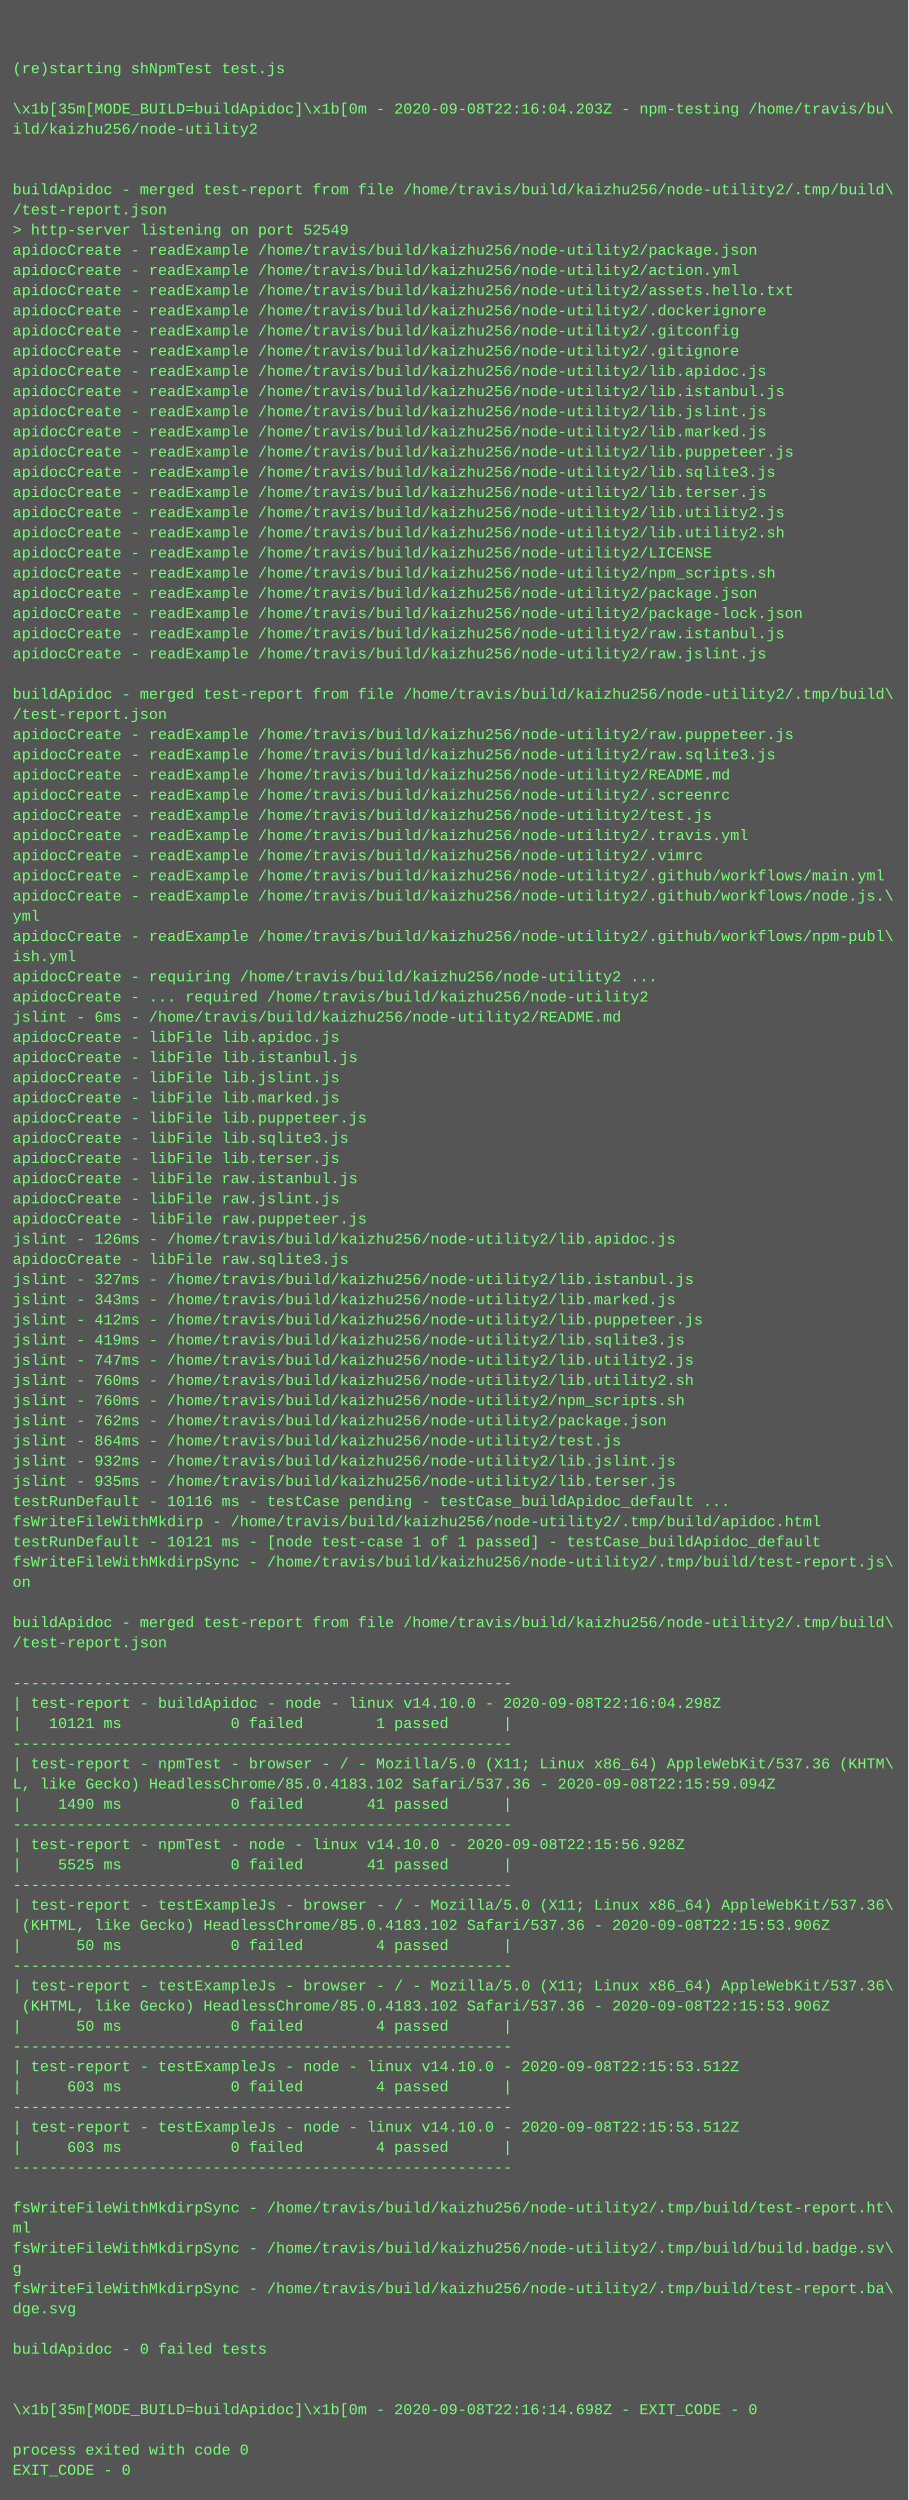
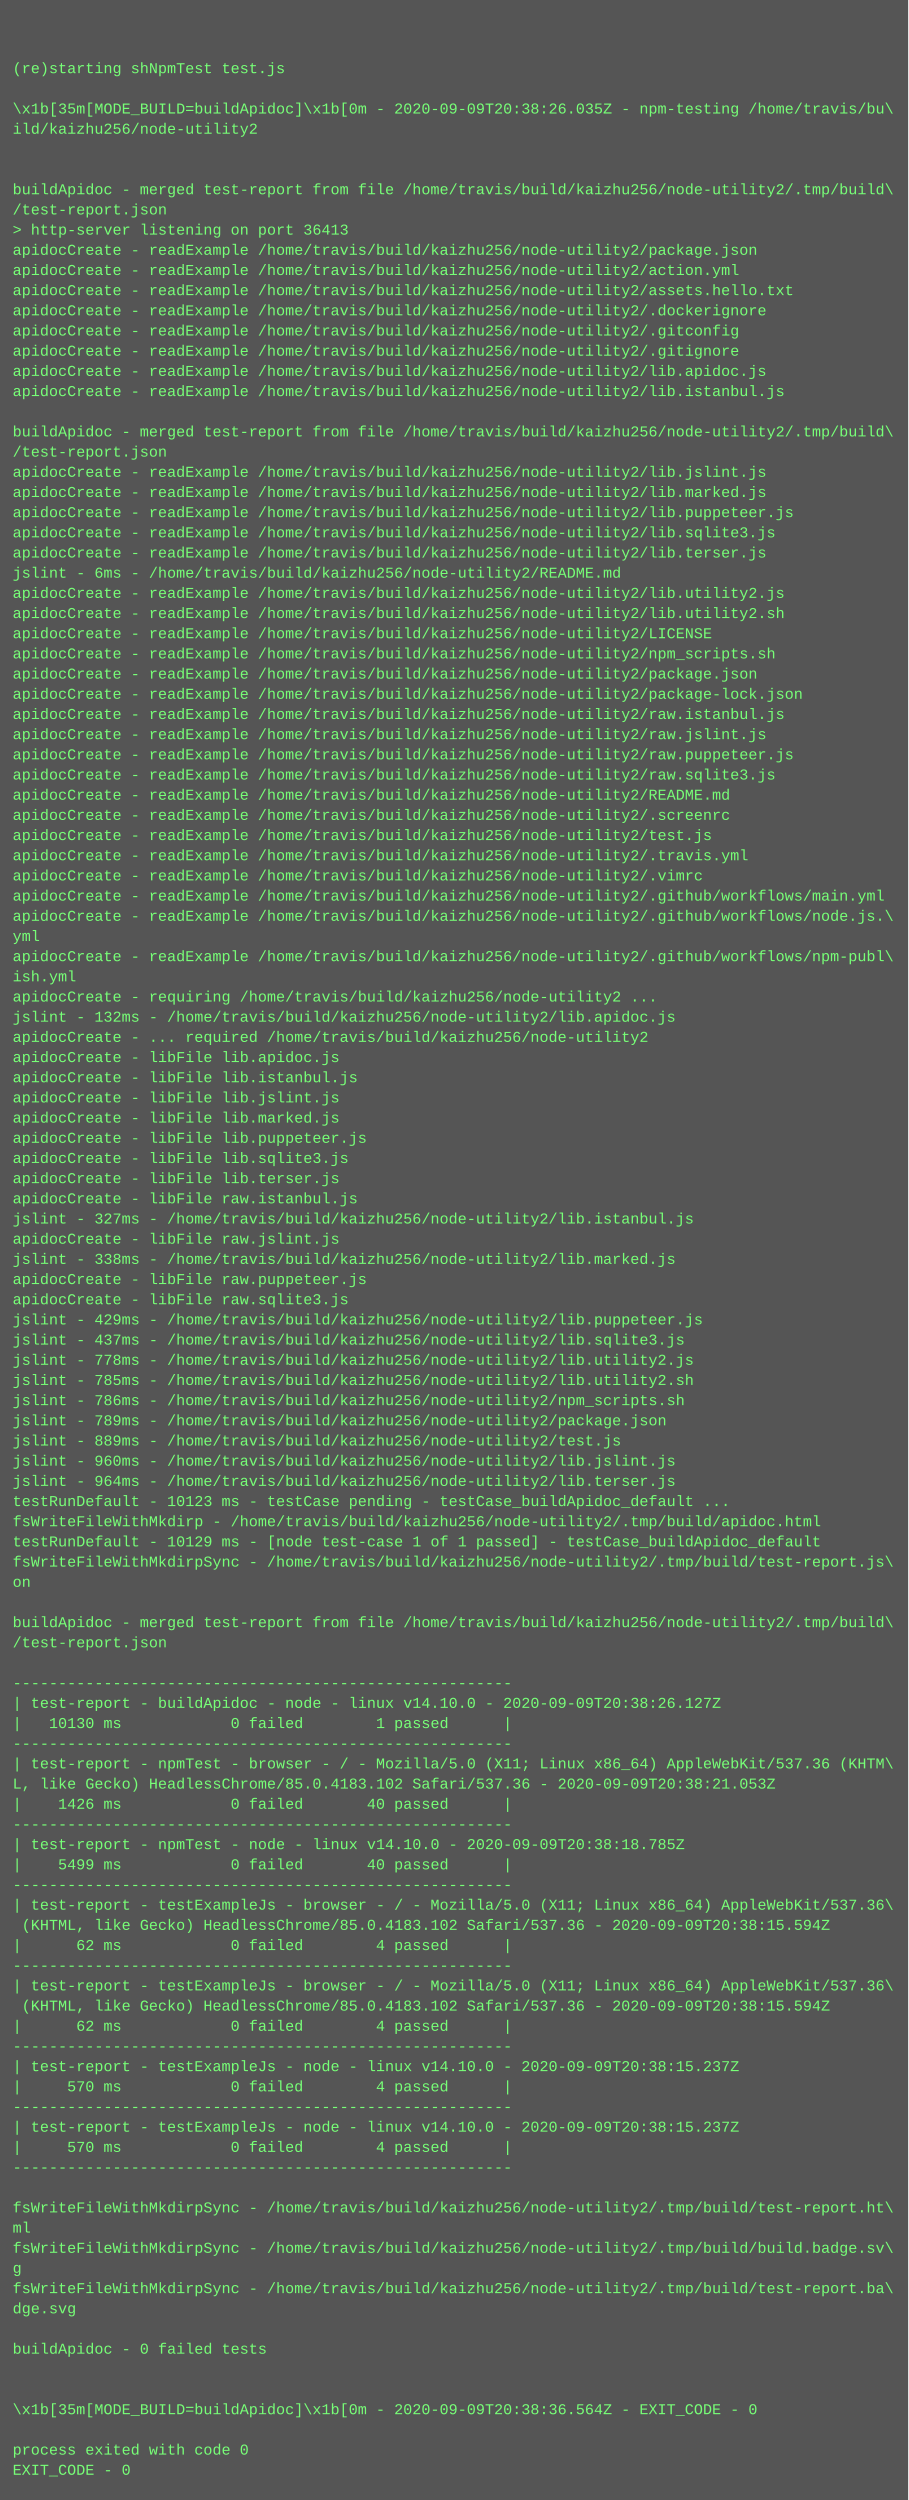
<svg xmlns="http://www.w3.org/2000/svg" height="1982" width="720">
  <rect height="1982" fill="#555" width="720" />
  <text fill="#7f7" font-family="Courier New" font-size="12" xml:space="preserve">
    <tspan x="10" y="26" />
    <tspan x="10" y="42" />
    <tspan x="10" y="58">(re)starting shNpmTest test.js</tspan>
    <tspan x="10" y="74" />
-     <tspan x="10" y="90">\x1b[35m[MODE_BUILD=buildApidoc]\x1b[0m - 2020-09-08T22:16:04.203Z - npm-testing /home/travis/bu\</tspan>
+     <tspan x="10" y="90">\x1b[35m[MODE_BUILD=buildApidoc]\x1b[0m - 2020-09-09T20:38:26.035Z - npm-testing /home/travis/bu\</tspan>
    <tspan x="10" y="106">ild/kaizhu256/node-utility2</tspan>
    <tspan x="10" y="122" />
    <tspan x="10" y="138" />
    <tspan x="10" y="154">buildApidoc - merged test-report from file /home/travis/build/kaizhu256/node-utility2/.tmp/build\</tspan>
    <tspan x="10" y="170">/test-report.json</tspan>
-     <tspan x="10" y="186">&gt; http-server listening on port 52549</tspan>
+     <tspan x="10" y="186">&gt; http-server listening on port 36413</tspan>
    <tspan x="10" y="202">apidocCreate - readExample /home/travis/build/kaizhu256/node-utility2/package.json</tspan>
    <tspan x="10" y="218">apidocCreate - readExample /home/travis/build/kaizhu256/node-utility2/action.yml</tspan>
    <tspan x="10" y="234">apidocCreate - readExample /home/travis/build/kaizhu256/node-utility2/assets.hello.txt</tspan>
    <tspan x="10" y="250">apidocCreate - readExample /home/travis/build/kaizhu256/node-utility2/.dockerignore</tspan>
    <tspan x="10" y="266">apidocCreate - readExample /home/travis/build/kaizhu256/node-utility2/.gitconfig</tspan>
    <tspan x="10" y="282">apidocCreate - readExample /home/travis/build/kaizhu256/node-utility2/.gitignore</tspan>
    <tspan x="10" y="298">apidocCreate - readExample /home/travis/build/kaizhu256/node-utility2/lib.apidoc.js</tspan>
    <tspan x="10" y="314">apidocCreate - readExample /home/travis/build/kaizhu256/node-utility2/lib.istanbul.js</tspan>
-     <tspan x="10" y="330">apidocCreate - readExample /home/travis/build/kaizhu256/node-utility2/lib.jslint.js</tspan>
-     <tspan x="10" y="346">apidocCreate - readExample /home/travis/build/kaizhu256/node-utility2/lib.marked.js</tspan>
-     <tspan x="10" y="362">apidocCreate - readExample /home/travis/build/kaizhu256/node-utility2/lib.puppeteer.js</tspan>
-     <tspan x="10" y="378">apidocCreate - readExample /home/travis/build/kaizhu256/node-utility2/lib.sqlite3.js</tspan>
-     <tspan x="10" y="394">apidocCreate - readExample /home/travis/build/kaizhu256/node-utility2/lib.terser.js</tspan>
-     <tspan x="10" y="410">apidocCreate - readExample /home/travis/build/kaizhu256/node-utility2/lib.utility2.js</tspan>
-     <tspan x="10" y="426">apidocCreate - readExample /home/travis/build/kaizhu256/node-utility2/lib.utility2.sh</tspan>
-     <tspan x="10" y="442">apidocCreate - readExample /home/travis/build/kaizhu256/node-utility2/LICENSE</tspan>
-     <tspan x="10" y="458">apidocCreate - readExample /home/travis/build/kaizhu256/node-utility2/npm_scripts.sh</tspan>
-     <tspan x="10" y="474">apidocCreate - readExample /home/travis/build/kaizhu256/node-utility2/package.json</tspan>
-     <tspan x="10" y="490">apidocCreate - readExample /home/travis/build/kaizhu256/node-utility2/package-lock.json</tspan>
-     <tspan x="10" y="506">apidocCreate - readExample /home/travis/build/kaizhu256/node-utility2/raw.istanbul.js</tspan>
-     <tspan x="10" y="522">apidocCreate - readExample /home/travis/build/kaizhu256/node-utility2/raw.jslint.js</tspan>
-     <tspan x="10" y="538" />
-     <tspan x="10" y="554">buildApidoc - merged test-report from file /home/travis/build/kaizhu256/node-utility2/.tmp/build\</tspan>
-     <tspan x="10" y="570">/test-report.json</tspan>
-     <tspan x="10" y="586">apidocCreate - readExample /home/travis/build/kaizhu256/node-utility2/raw.puppeteer.js</tspan>
-     <tspan x="10" y="602">apidocCreate - readExample /home/travis/build/kaizhu256/node-utility2/raw.sqlite3.js</tspan>
-     <tspan x="10" y="618">apidocCreate - readExample /home/travis/build/kaizhu256/node-utility2/README.md</tspan>
-     <tspan x="10" y="634">apidocCreate - readExample /home/travis/build/kaizhu256/node-utility2/.screenrc</tspan>
-     <tspan x="10" y="650">apidocCreate - readExample /home/travis/build/kaizhu256/node-utility2/test.js</tspan>
-     <tspan x="10" y="666">apidocCreate - readExample /home/travis/build/kaizhu256/node-utility2/.travis.yml</tspan>
-     <tspan x="10" y="682">apidocCreate - readExample /home/travis/build/kaizhu256/node-utility2/.vimrc</tspan>
-     <tspan x="10" y="698">apidocCreate - readExample /home/travis/build/kaizhu256/node-utility2/.github/workflows/main.yml</tspan>
-     <tspan x="10" y="714">apidocCreate - readExample /home/travis/build/kaizhu256/node-utility2/.github/workflows/node.js.\</tspan>
-     <tspan x="10" y="730">yml</tspan>
-     <tspan x="10" y="746">apidocCreate - readExample /home/travis/build/kaizhu256/node-utility2/.github/workflows/npm-publ\</tspan>
-     <tspan x="10" y="762">ish.yml</tspan>
-     <tspan x="10" y="778">apidocCreate - requiring /home/travis/build/kaizhu256/node-utility2 ...</tspan>
-     <tspan x="10" y="794">apidocCreate - ... required /home/travis/build/kaizhu256/node-utility2</tspan>
-     <tspan x="10" y="810">jslint - 6ms - /home/travis/build/kaizhu256/node-utility2/README.md</tspan>
-     <tspan x="10" y="826">apidocCreate - libFile lib.apidoc.js</tspan>
-     <tspan x="10" y="842">apidocCreate - libFile lib.istanbul.js</tspan>
-     <tspan x="10" y="858">apidocCreate - libFile lib.jslint.js</tspan>
-     <tspan x="10" y="874">apidocCreate - libFile lib.marked.js</tspan>
-     <tspan x="10" y="890">apidocCreate - libFile lib.puppeteer.js</tspan>
-     <tspan x="10" y="906">apidocCreate - libFile lib.sqlite3.js</tspan>
-     <tspan x="10" y="922">apidocCreate - libFile lib.terser.js</tspan>
-     <tspan x="10" y="938">apidocCreate - libFile raw.istanbul.js</tspan>
-     <tspan x="10" y="954">apidocCreate - libFile raw.jslint.js</tspan>
-     <tspan x="10" y="970">apidocCreate - libFile raw.puppeteer.js</tspan>
-     <tspan x="10" y="986">jslint - 126ms - /home/travis/build/kaizhu256/node-utility2/lib.apidoc.js</tspan>
-     <tspan x="10" y="1002">apidocCreate - libFile raw.sqlite3.js</tspan>
-     <tspan x="10" y="1018">jslint - 327ms - /home/travis/build/kaizhu256/node-utility2/lib.istanbul.js</tspan>
-     <tspan x="10" y="1034">jslint - 343ms - /home/travis/build/kaizhu256/node-utility2/lib.marked.js</tspan>
-     <tspan x="10" y="1050">jslint - 412ms - /home/travis/build/kaizhu256/node-utility2/lib.puppeteer.js</tspan>
-     <tspan x="10" y="1066">jslint - 419ms - /home/travis/build/kaizhu256/node-utility2/lib.sqlite3.js</tspan>
-     <tspan x="10" y="1082">jslint - 747ms - /home/travis/build/kaizhu256/node-utility2/lib.utility2.js</tspan>
-     <tspan x="10" y="1098">jslint - 760ms - /home/travis/build/kaizhu256/node-utility2/lib.utility2.sh</tspan>
-     <tspan x="10" y="1114">jslint - 760ms - /home/travis/build/kaizhu256/node-utility2/npm_scripts.sh</tspan>
-     <tspan x="10" y="1130">jslint - 762ms - /home/travis/build/kaizhu256/node-utility2/package.json</tspan>
-     <tspan x="10" y="1146">jslint - 864ms - /home/travis/build/kaizhu256/node-utility2/test.js</tspan>
-     <tspan x="10" y="1162">jslint - 932ms - /home/travis/build/kaizhu256/node-utility2/lib.jslint.js</tspan>
-     <tspan x="10" y="1178">jslint - 935ms - /home/travis/build/kaizhu256/node-utility2/lib.terser.js</tspan>
-     <tspan x="10" y="1194">testRunDefault - 10116 ms - testCase pending - testCase_buildApidoc_default ...</tspan>
+     <tspan x="10" y="330" />
+     <tspan x="10" y="346">buildApidoc - merged test-report from file /home/travis/build/kaizhu256/node-utility2/.tmp/build\</tspan>
+     <tspan x="10" y="362">/test-report.json</tspan>
+     <tspan x="10" y="378">apidocCreate - readExample /home/travis/build/kaizhu256/node-utility2/lib.jslint.js</tspan>
+     <tspan x="10" y="394">apidocCreate - readExample /home/travis/build/kaizhu256/node-utility2/lib.marked.js</tspan>
+     <tspan x="10" y="410">apidocCreate - readExample /home/travis/build/kaizhu256/node-utility2/lib.puppeteer.js</tspan>
+     <tspan x="10" y="426">apidocCreate - readExample /home/travis/build/kaizhu256/node-utility2/lib.sqlite3.js</tspan>
+     <tspan x="10" y="442">apidocCreate - readExample /home/travis/build/kaizhu256/node-utility2/lib.terser.js</tspan>
+     <tspan x="10" y="458">jslint - 6ms - /home/travis/build/kaizhu256/node-utility2/README.md</tspan>
+     <tspan x="10" y="474">apidocCreate - readExample /home/travis/build/kaizhu256/node-utility2/lib.utility2.js</tspan>
+     <tspan x="10" y="490">apidocCreate - readExample /home/travis/build/kaizhu256/node-utility2/lib.utility2.sh</tspan>
+     <tspan x="10" y="506">apidocCreate - readExample /home/travis/build/kaizhu256/node-utility2/LICENSE</tspan>
+     <tspan x="10" y="522">apidocCreate - readExample /home/travis/build/kaizhu256/node-utility2/npm_scripts.sh</tspan>
+     <tspan x="10" y="538">apidocCreate - readExample /home/travis/build/kaizhu256/node-utility2/package.json</tspan>
+     <tspan x="10" y="554">apidocCreate - readExample /home/travis/build/kaizhu256/node-utility2/package-lock.json</tspan>
+     <tspan x="10" y="570">apidocCreate - readExample /home/travis/build/kaizhu256/node-utility2/raw.istanbul.js</tspan>
+     <tspan x="10" y="586">apidocCreate - readExample /home/travis/build/kaizhu256/node-utility2/raw.jslint.js</tspan>
+     <tspan x="10" y="602">apidocCreate - readExample /home/travis/build/kaizhu256/node-utility2/raw.puppeteer.js</tspan>
+     <tspan x="10" y="618">apidocCreate - readExample /home/travis/build/kaizhu256/node-utility2/raw.sqlite3.js</tspan>
+     <tspan x="10" y="634">apidocCreate - readExample /home/travis/build/kaizhu256/node-utility2/README.md</tspan>
+     <tspan x="10" y="650">apidocCreate - readExample /home/travis/build/kaizhu256/node-utility2/.screenrc</tspan>
+     <tspan x="10" y="666">apidocCreate - readExample /home/travis/build/kaizhu256/node-utility2/test.js</tspan>
+     <tspan x="10" y="682">apidocCreate - readExample /home/travis/build/kaizhu256/node-utility2/.travis.yml</tspan>
+     <tspan x="10" y="698">apidocCreate - readExample /home/travis/build/kaizhu256/node-utility2/.vimrc</tspan>
+     <tspan x="10" y="714">apidocCreate - readExample /home/travis/build/kaizhu256/node-utility2/.github/workflows/main.yml</tspan>
+     <tspan x="10" y="730">apidocCreate - readExample /home/travis/build/kaizhu256/node-utility2/.github/workflows/node.js.\</tspan>
+     <tspan x="10" y="746">yml</tspan>
+     <tspan x="10" y="762">apidocCreate - readExample /home/travis/build/kaizhu256/node-utility2/.github/workflows/npm-publ\</tspan>
+     <tspan x="10" y="778">ish.yml</tspan>
+     <tspan x="10" y="794">apidocCreate - requiring /home/travis/build/kaizhu256/node-utility2 ...</tspan>
+     <tspan x="10" y="810">jslint - 132ms - /home/travis/build/kaizhu256/node-utility2/lib.apidoc.js</tspan>
+     <tspan x="10" y="826">apidocCreate - ... required /home/travis/build/kaizhu256/node-utility2</tspan>
+     <tspan x="10" y="842">apidocCreate - libFile lib.apidoc.js</tspan>
+     <tspan x="10" y="858">apidocCreate - libFile lib.istanbul.js</tspan>
+     <tspan x="10" y="874">apidocCreate - libFile lib.jslint.js</tspan>
+     <tspan x="10" y="890">apidocCreate - libFile lib.marked.js</tspan>
+     <tspan x="10" y="906">apidocCreate - libFile lib.puppeteer.js</tspan>
+     <tspan x="10" y="922">apidocCreate - libFile lib.sqlite3.js</tspan>
+     <tspan x="10" y="938">apidocCreate - libFile lib.terser.js</tspan>
+     <tspan x="10" y="954">apidocCreate - libFile raw.istanbul.js</tspan>
+     <tspan x="10" y="970">jslint - 327ms - /home/travis/build/kaizhu256/node-utility2/lib.istanbul.js</tspan>
+     <tspan x="10" y="986">apidocCreate - libFile raw.jslint.js</tspan>
+     <tspan x="10" y="1002">jslint - 338ms - /home/travis/build/kaizhu256/node-utility2/lib.marked.js</tspan>
+     <tspan x="10" y="1018">apidocCreate - libFile raw.puppeteer.js</tspan>
+     <tspan x="10" y="1034">apidocCreate - libFile raw.sqlite3.js</tspan>
+     <tspan x="10" y="1050">jslint - 429ms - /home/travis/build/kaizhu256/node-utility2/lib.puppeteer.js</tspan>
+     <tspan x="10" y="1066">jslint - 437ms - /home/travis/build/kaizhu256/node-utility2/lib.sqlite3.js</tspan>
+     <tspan x="10" y="1082">jslint - 778ms - /home/travis/build/kaizhu256/node-utility2/lib.utility2.js</tspan>
+     <tspan x="10" y="1098">jslint - 785ms - /home/travis/build/kaizhu256/node-utility2/lib.utility2.sh</tspan>
+     <tspan x="10" y="1114">jslint - 786ms - /home/travis/build/kaizhu256/node-utility2/npm_scripts.sh</tspan>
+     <tspan x="10" y="1130">jslint - 789ms - /home/travis/build/kaizhu256/node-utility2/package.json</tspan>
+     <tspan x="10" y="1146">jslint - 889ms - /home/travis/build/kaizhu256/node-utility2/test.js</tspan>
+     <tspan x="10" y="1162">jslint - 960ms - /home/travis/build/kaizhu256/node-utility2/lib.jslint.js</tspan>
+     <tspan x="10" y="1178">jslint - 964ms - /home/travis/build/kaizhu256/node-utility2/lib.terser.js</tspan>
+     <tspan x="10" y="1194">testRunDefault - 10123 ms - testCase pending - testCase_buildApidoc_default ...</tspan>
    <tspan x="10" y="1210">fsWriteFileWithMkdirp - /home/travis/build/kaizhu256/node-utility2/.tmp/build/apidoc.html</tspan>
-     <tspan x="10" y="1226">testRunDefault - 10121 ms - [node test-case 1 of 1 passed] - testCase_buildApidoc_default</tspan>
+     <tspan x="10" y="1226">testRunDefault - 10129 ms - [node test-case 1 of 1 passed] - testCase_buildApidoc_default</tspan>
    <tspan x="10" y="1242">fsWriteFileWithMkdirpSync - /home/travis/build/kaizhu256/node-utility2/.tmp/build/test-report.js\</tspan>
    <tspan x="10" y="1258">on</tspan>
    <tspan x="10" y="1274" />
    <tspan x="10" y="1290">buildApidoc - merged test-report from file /home/travis/build/kaizhu256/node-utility2/.tmp/build\</tspan>
    <tspan x="10" y="1306">/test-report.json</tspan>
    <tspan x="10" y="1322" />
    <tspan x="10" y="1338">-------------------------------------------------------</tspan>
-     <tspan x="10" y="1354">| test-report - buildApidoc - node - linux v14.10.0 - 2020-09-08T22:16:04.298Z</tspan>
-     <tspan x="10" y="1370">|   10121 ms            0 failed        1 passed      |</tspan>
+     <tspan x="10" y="1354">| test-report - buildApidoc - node - linux v14.10.0 - 2020-09-09T20:38:26.127Z</tspan>
+     <tspan x="10" y="1370">|   10130 ms            0 failed        1 passed      |</tspan>
    <tspan x="10" y="1386">-------------------------------------------------------</tspan>
    <tspan x="10" y="1402">| test-report - npmTest - browser - / - Mozilla/5.0 (X11; Linux x86_64) AppleWebKit/537.36 (KHTM\</tspan>
-     <tspan x="10" y="1418">L, like Gecko) HeadlessChrome/85.0.4183.102 Safari/537.36 - 2020-09-08T22:15:59.094Z</tspan>
-     <tspan x="10" y="1434">|    1490 ms            0 failed       41 passed      |</tspan>
+     <tspan x="10" y="1418">L, like Gecko) HeadlessChrome/85.0.4183.102 Safari/537.36 - 2020-09-09T20:38:21.053Z</tspan>
+     <tspan x="10" y="1434">|    1426 ms            0 failed       40 passed      |</tspan>
    <tspan x="10" y="1450">-------------------------------------------------------</tspan>
-     <tspan x="10" y="1466">| test-report - npmTest - node - linux v14.10.0 - 2020-09-08T22:15:56.928Z</tspan>
-     <tspan x="10" y="1482">|    5525 ms            0 failed       41 passed      |</tspan>
+     <tspan x="10" y="1466">| test-report - npmTest - node - linux v14.10.0 - 2020-09-09T20:38:18.785Z</tspan>
+     <tspan x="10" y="1482">|    5499 ms            0 failed       40 passed      |</tspan>
    <tspan x="10" y="1498">-------------------------------------------------------</tspan>
    <tspan x="10" y="1514">| test-report - testExampleJs - browser - / - Mozilla/5.0 (X11; Linux x86_64) AppleWebKit/537.36\</tspan>
-     <tspan x="10" y="1530"> (KHTML, like Gecko) HeadlessChrome/85.0.4183.102 Safari/537.36 - 2020-09-08T22:15:53.906Z</tspan>
-     <tspan x="10" y="1546">|      50 ms            0 failed        4 passed      |</tspan>
+     <tspan x="10" y="1530"> (KHTML, like Gecko) HeadlessChrome/85.0.4183.102 Safari/537.36 - 2020-09-09T20:38:15.594Z</tspan>
+     <tspan x="10" y="1546">|      62 ms            0 failed        4 passed      |</tspan>
    <tspan x="10" y="1562">-------------------------------------------------------</tspan>
    <tspan x="10" y="1578">| test-report - testExampleJs - browser - / - Mozilla/5.0 (X11; Linux x86_64) AppleWebKit/537.36\</tspan>
-     <tspan x="10" y="1594"> (KHTML, like Gecko) HeadlessChrome/85.0.4183.102 Safari/537.36 - 2020-09-08T22:15:53.906Z</tspan>
-     <tspan x="10" y="1610">|      50 ms            0 failed        4 passed      |</tspan>
+     <tspan x="10" y="1594"> (KHTML, like Gecko) HeadlessChrome/85.0.4183.102 Safari/537.36 - 2020-09-09T20:38:15.594Z</tspan>
+     <tspan x="10" y="1610">|      62 ms            0 failed        4 passed      |</tspan>
    <tspan x="10" y="1626">-------------------------------------------------------</tspan>
-     <tspan x="10" y="1642">| test-report - testExampleJs - node - linux v14.10.0 - 2020-09-08T22:15:53.512Z</tspan>
-     <tspan x="10" y="1658">|     603 ms            0 failed        4 passed      |</tspan>
+     <tspan x="10" y="1642">| test-report - testExampleJs - node - linux v14.10.0 - 2020-09-09T20:38:15.237Z</tspan>
+     <tspan x="10" y="1658">|     570 ms            0 failed        4 passed      |</tspan>
    <tspan x="10" y="1674">-------------------------------------------------------</tspan>
-     <tspan x="10" y="1690">| test-report - testExampleJs - node - linux v14.10.0 - 2020-09-08T22:15:53.512Z</tspan>
-     <tspan x="10" y="1706">|     603 ms            0 failed        4 passed      |</tspan>
+     <tspan x="10" y="1690">| test-report - testExampleJs - node - linux v14.10.0 - 2020-09-09T20:38:15.237Z</tspan>
+     <tspan x="10" y="1706">|     570 ms            0 failed        4 passed      |</tspan>
    <tspan x="10" y="1722">-------------------------------------------------------</tspan>
    <tspan x="10" y="1738" />
    <tspan x="10" y="1754">fsWriteFileWithMkdirpSync - /home/travis/build/kaizhu256/node-utility2/.tmp/build/test-report.ht\</tspan>
    <tspan x="10" y="1770">ml</tspan>
    <tspan x="10" y="1786">fsWriteFileWithMkdirpSync - /home/travis/build/kaizhu256/node-utility2/.tmp/build/build.badge.sv\</tspan>
    <tspan x="10" y="1802">g</tspan>
    <tspan x="10" y="1818">fsWriteFileWithMkdirpSync - /home/travis/build/kaizhu256/node-utility2/.tmp/build/test-report.ba\</tspan>
    <tspan x="10" y="1834">dge.svg</tspan>
    <tspan x="10" y="1850" />
    <tspan x="10" y="1866">buildApidoc - 0 failed tests</tspan>
    <tspan x="10" y="1882" />
    <tspan x="10" y="1898" />
-     <tspan x="10" y="1914">\x1b[35m[MODE_BUILD=buildApidoc]\x1b[0m - 2020-09-08T22:16:14.698Z - EXIT_CODE - 0</tspan>
+     <tspan x="10" y="1914">\x1b[35m[MODE_BUILD=buildApidoc]\x1b[0m - 2020-09-09T20:38:36.564Z - EXIT_CODE - 0</tspan>
    <tspan x="10" y="1930" />
    <tspan x="10" y="1946">process exited with code 0</tspan>
    <tspan x="10" y="1962">EXIT_CODE - 0</tspan>
  </text>
</svg>
